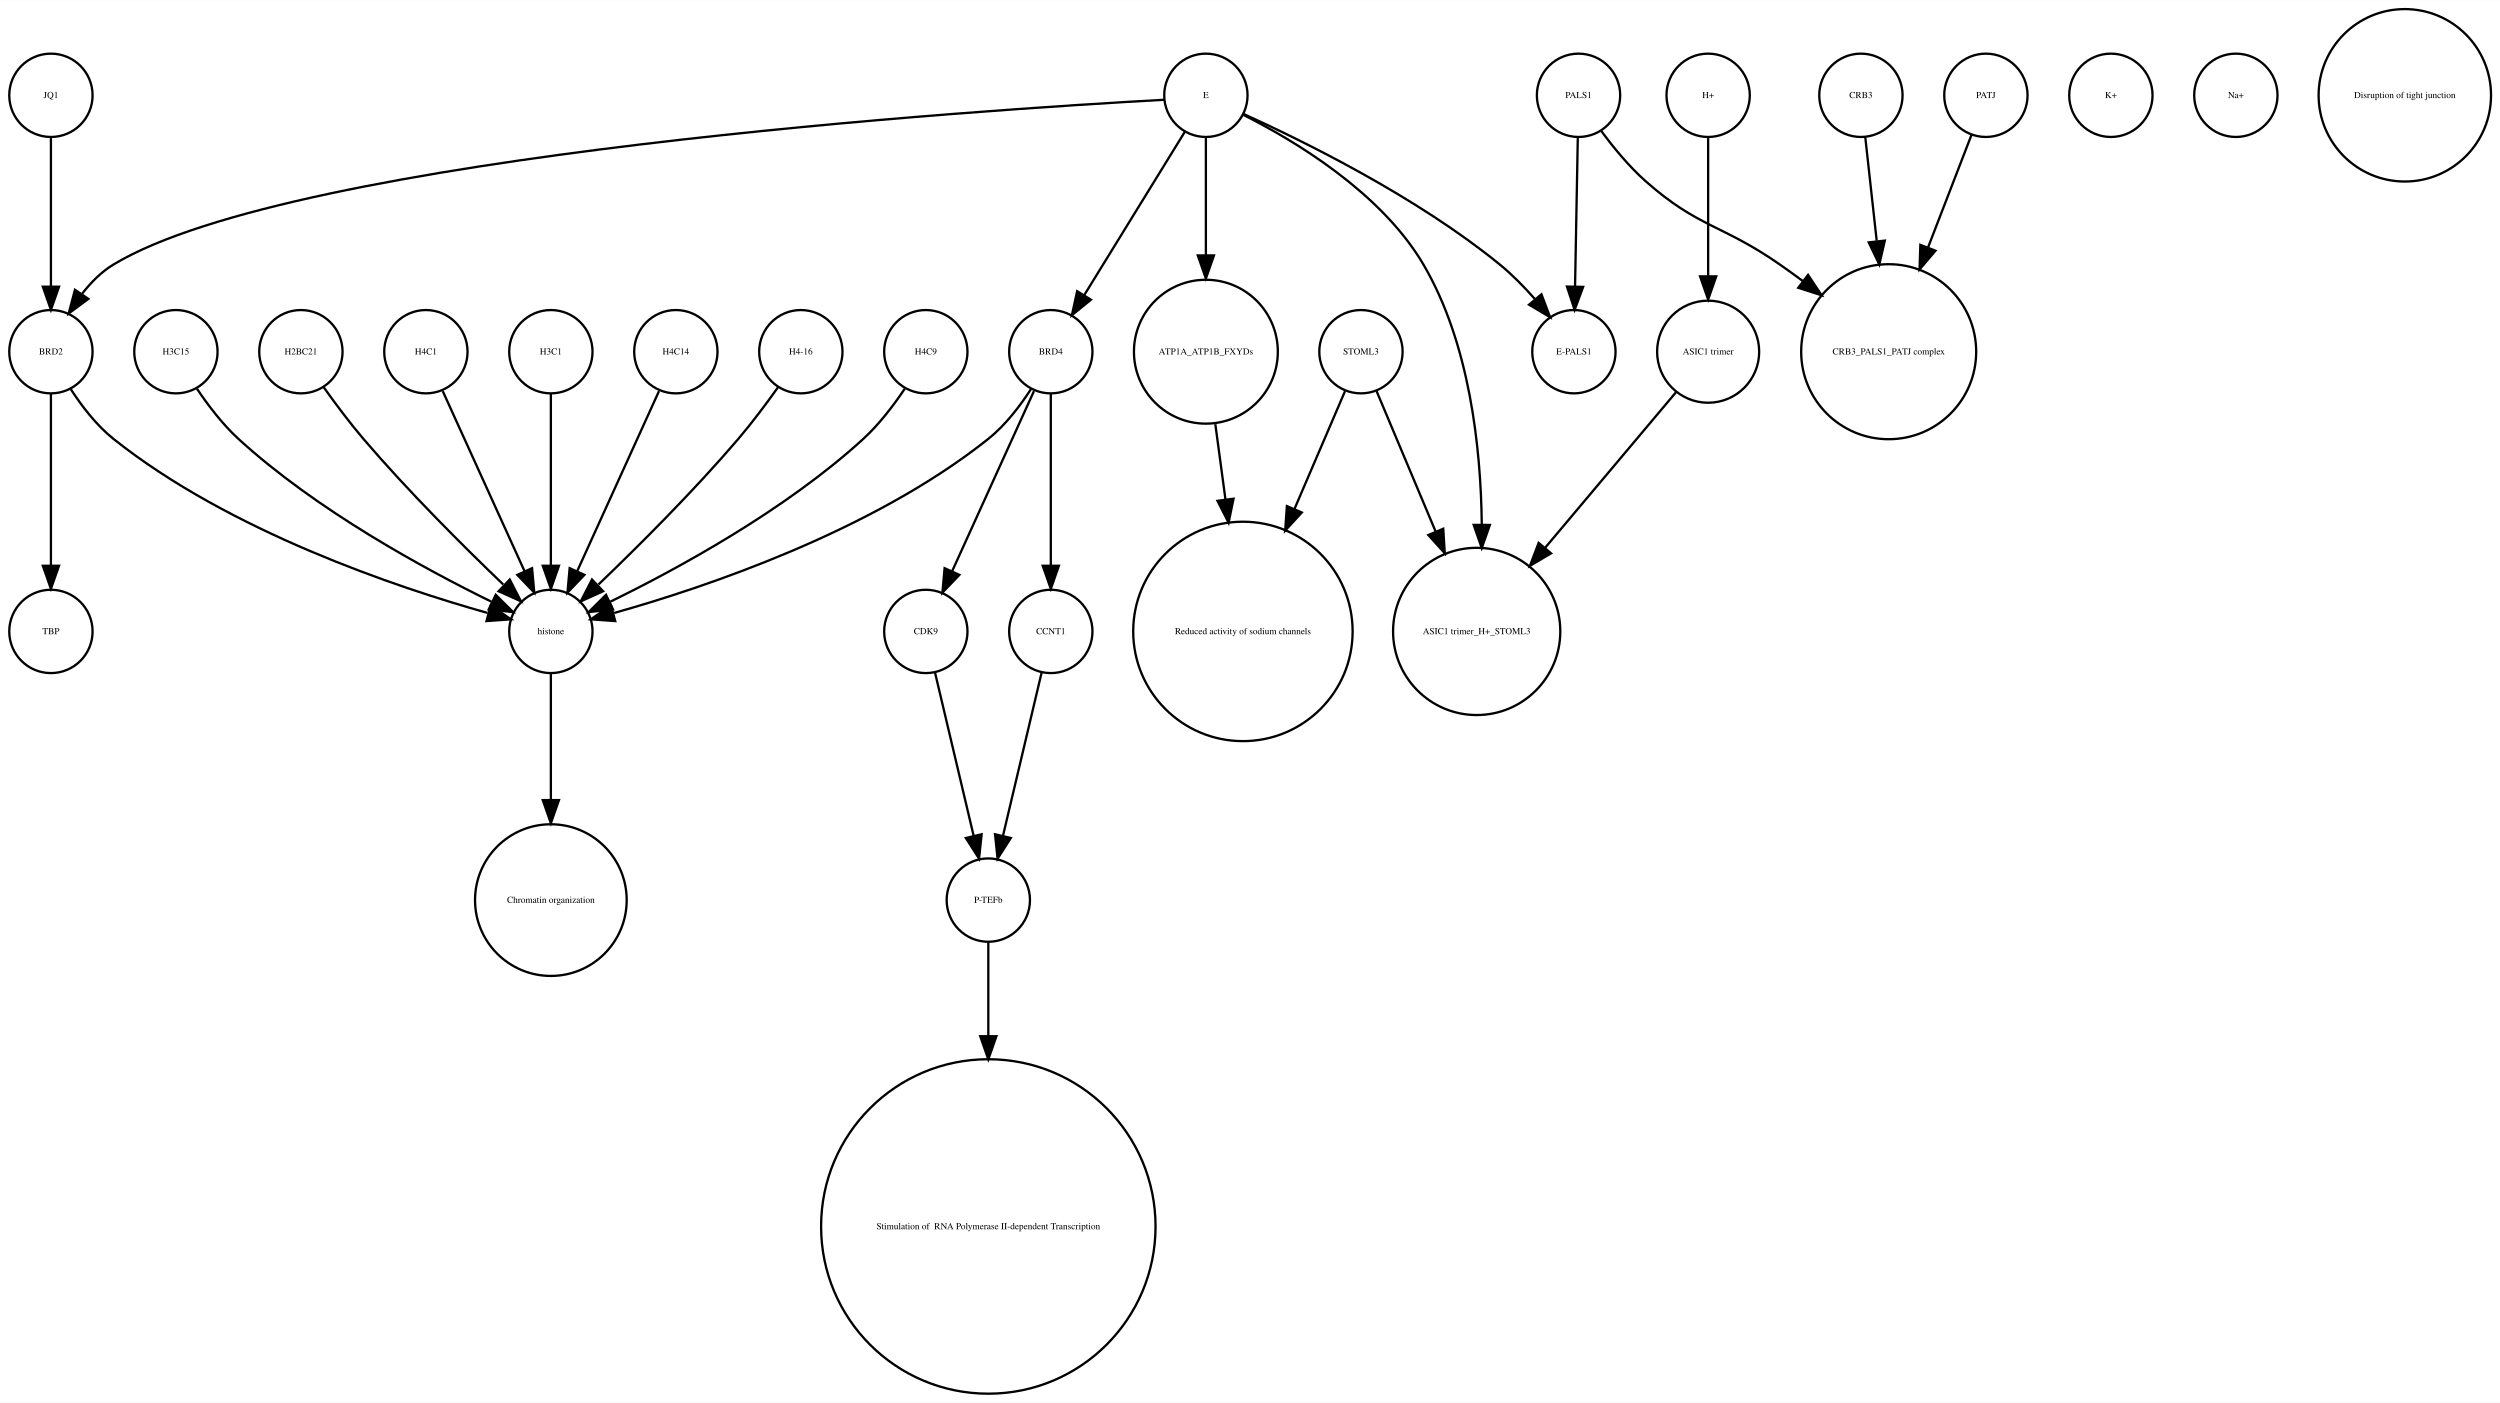
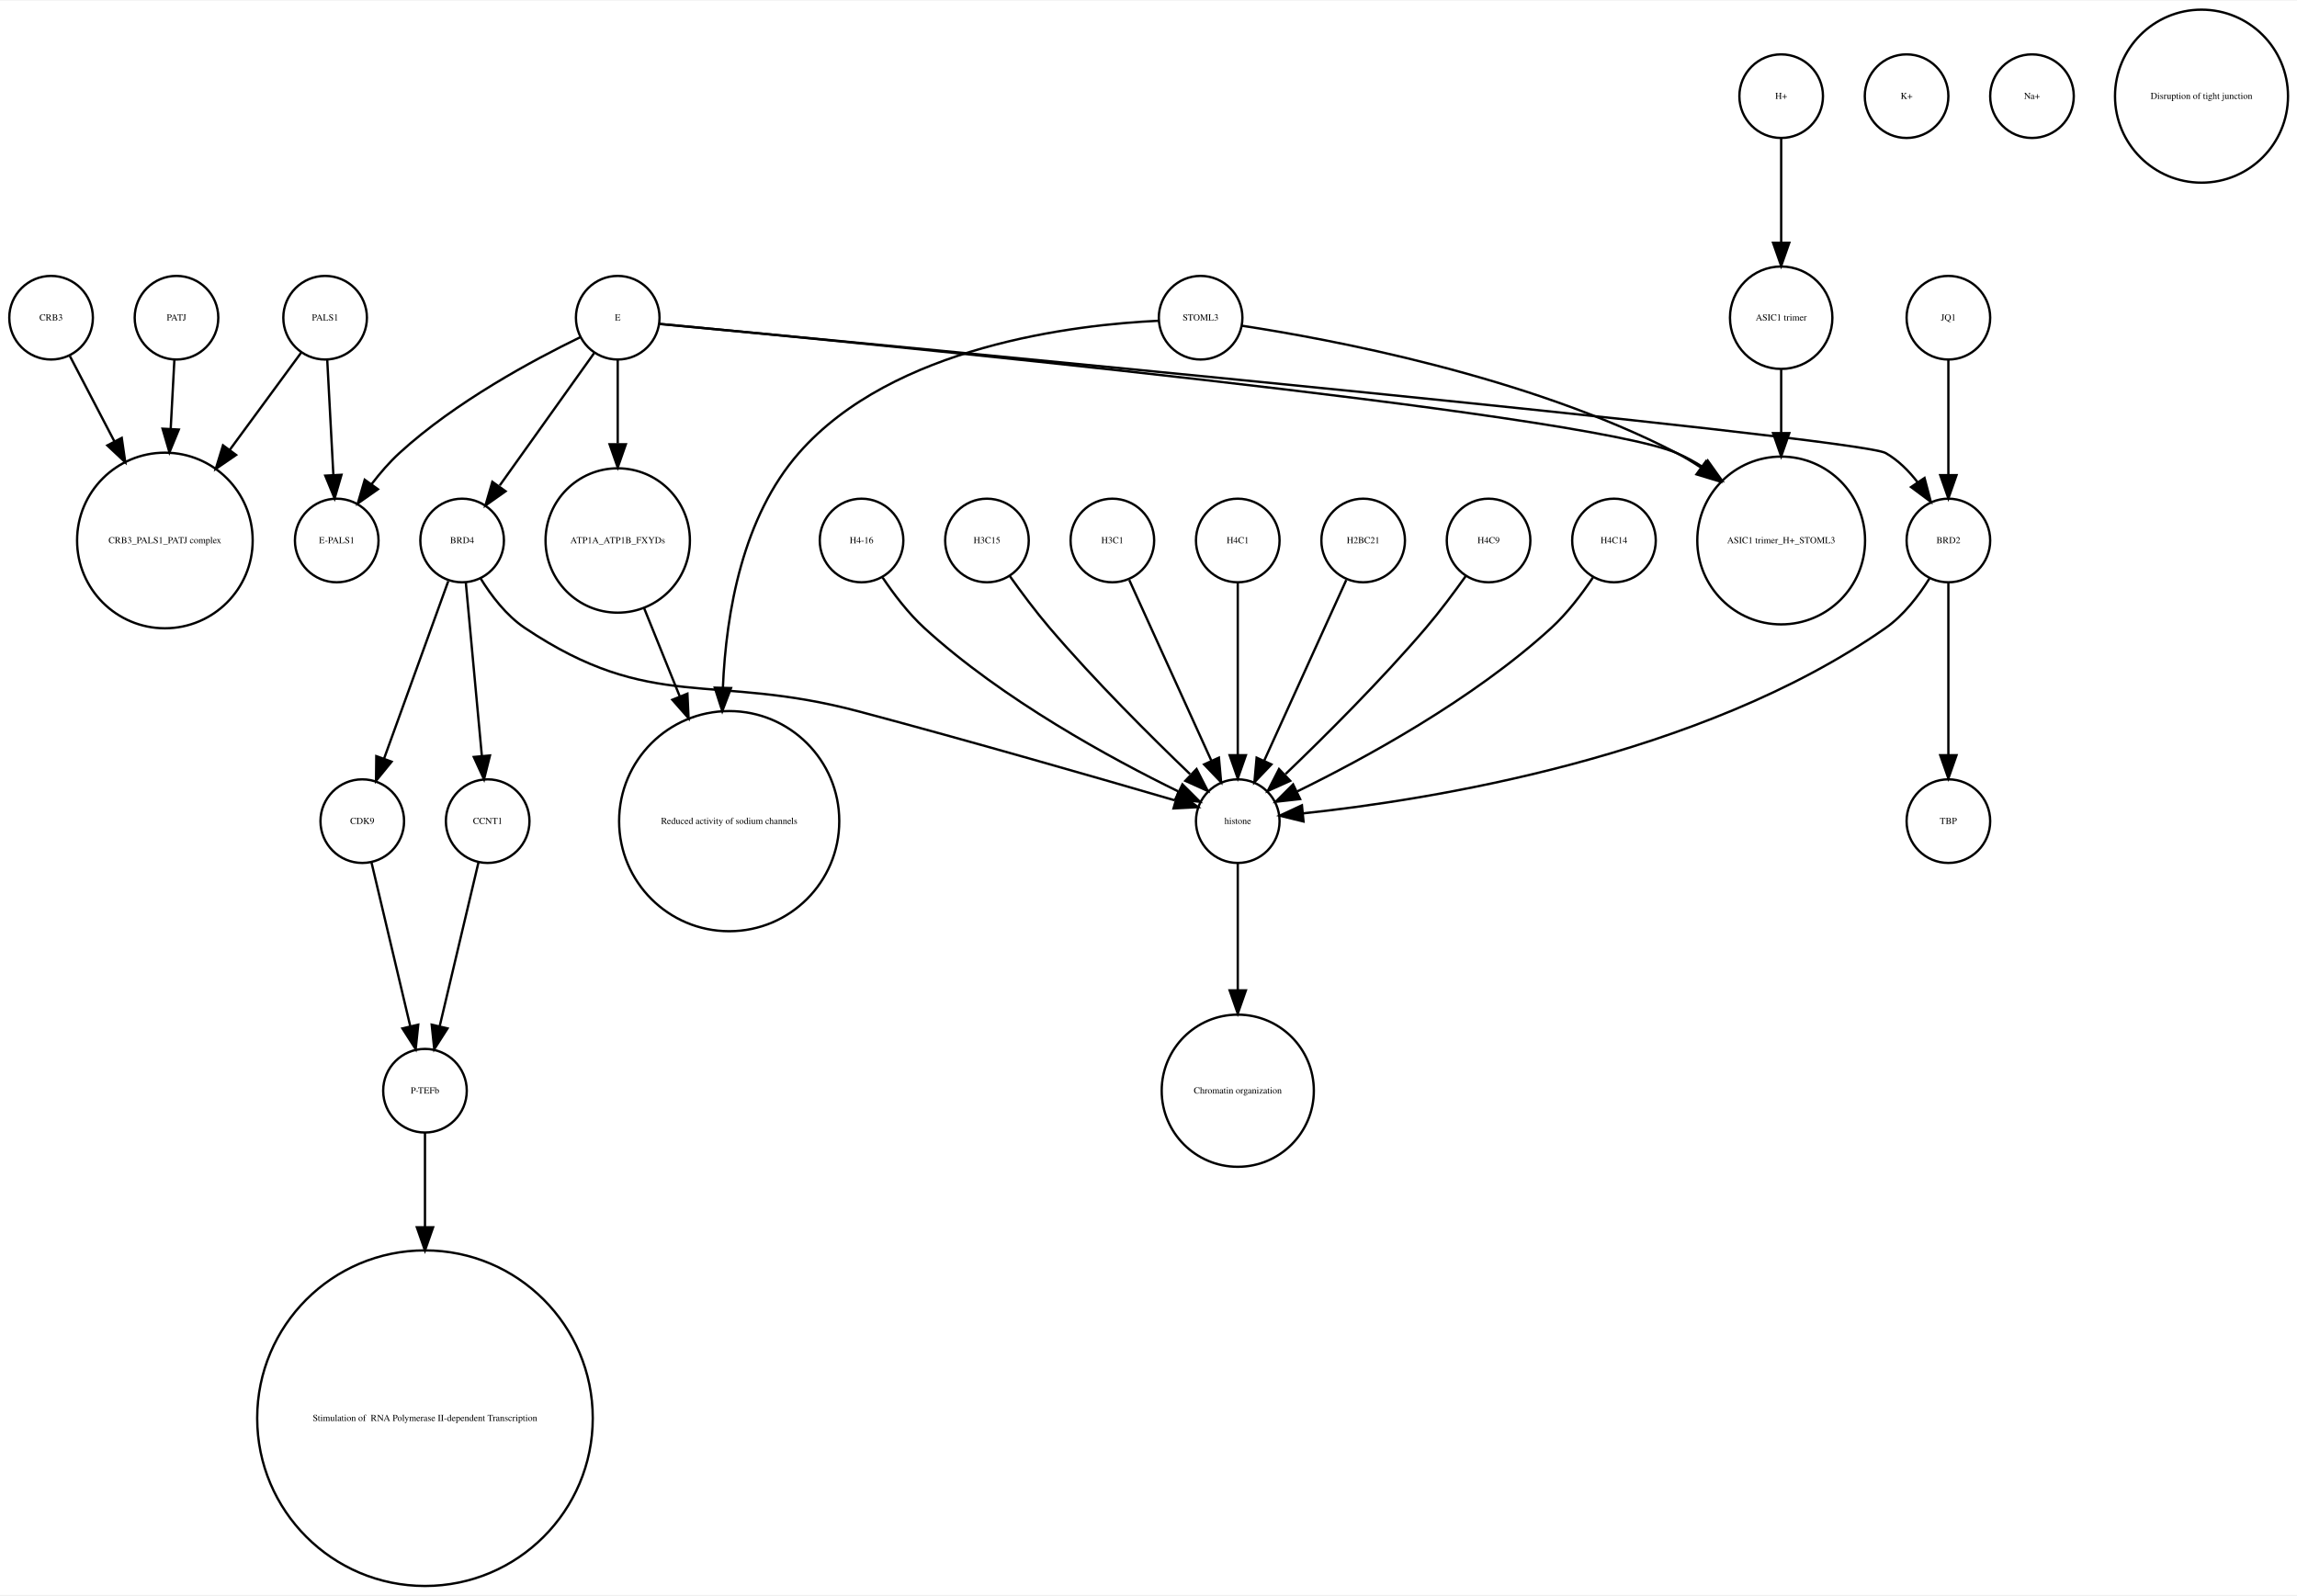
- <svg xmlns="http://www.w3.org/2000/svg" width="1080pt" height="606pt" viewBox="0.00 0.00 1080.12 605.96">
-   <g id="graph0" class="graph" transform="scale(1 1) rotate(0) translate(4 601.963)">
-     <polygon fill="white" stroke="none" points="-4,4 -4,-601.963 1076.12,-601.963 1076.12,4 -4,4" />
+ <svg xmlns="http://www.w3.org/2000/svg" width="989pt" height="687pt" viewBox="0.00 0.00 989.12 686.51">
+   <g id="graph0" class="graph" transform="scale(1 1) rotate(0) translate(4 682.51)">
+     <polygon fill="white" stroke="none" points="-4,4 -4,-682.51 985.123,-682.51 985.123,4 -4,4" />
    <g id="node1" class="node">
-       <ellipse fill="none" stroke="black" cx="18" cy="-450.063" rx="18" ry="18" />
-       <text text-anchor="middle" x="18" y="-448.863" font-family="Times,serif" font-size="4.00">BRD2</text>
+       <ellipse fill="none" stroke="black" cx="136" cy="-545.99" rx="18" ry="18" />
+       <text text-anchor="middle" x="136" y="-544.79" font-family="Times,serif" font-size="4.00">PALS1</text>
+     </g>
+     <g id="node22" class="node">
+       <ellipse fill="none" stroke="black" cx="67" cy="-450.063" rx="37.807" ry="37.807" />
+       <text text-anchor="middle" x="67" y="-448.863" font-family="Times,serif" font-size="4.00">CRB3_PALS1_PATJ complex</text>
+     </g>
+     <g id="edge2" class="edge">
+       <path fill="none" stroke="black" d="M125.819,-531.131C117.658,-520.022 105.804,-503.886 94.873,-489.005" />
+       <polygon fill="black" stroke="black" points="97.665,-486.894 88.924,-480.907 92.023,-491.038 97.665,-486.894" />
+     </g>
+     <g id="node30" class="node">
+       <ellipse fill="none" stroke="black" cx="141" cy="-450.063" rx="18" ry="18" />
+       <text text-anchor="middle" x="141" y="-448.863" font-family="Times,serif" font-size="4.00">E-PALS1</text>
+     </g>
+     <g id="edge1" class="edge">
+       <path fill="none" stroke="black" d="M136.917,-527.762C137.65,-513.993 138.692,-494.429 139.539,-478.507" />
+       <polygon fill="black" stroke="black" points="143.052,-478.353 140.089,-468.181 136.062,-477.981 143.052,-478.353" />
+     </g>
+     <g id="node2" class="node">
+       <ellipse fill="none" stroke="black" cx="179" cy="-72.125" rx="72.25" ry="72.25" />
+       <text text-anchor="middle" x="179" y="-70.925" font-family="Times,serif" font-size="4.00"> Stimulation of  RNA Polymerase II-dependent Transcription </text>
+     </g>
+     <g id="node3" class="node">
+       <ellipse fill="none" stroke="black" cx="262" cy="-450.063" rx="31.08" ry="31.08" />
+       <text text-anchor="middle" x="262" y="-448.863" font-family="Times,serif" font-size="4.00">ATP1A_ATP1B_FXYDs</text>
+     </g>
+     <g id="node24" class="node">
+       <ellipse fill="none" stroke="black" cx="310" cy="-329.21" rx="47.4" ry="47.4" />
+       <text text-anchor="middle" x="310" y="-328.01" font-family="Times,serif" font-size="4.00">Reduced activity of sodium channels</text>
+     </g>
+     <g id="edge3" class="edge">
+       <path fill="none" stroke="black" d="M273.375,-420.896C277.971,-409.517 283.43,-396.001 288.711,-382.923" />
+       <polygon fill="black" stroke="black" points="292.011,-384.098 292.511,-373.515 285.521,-381.477 292.011,-384.098" />
+     </g>
+     <g id="node4" class="node">
+       <ellipse fill="none" stroke="black" cx="262" cy="-545.99" rx="18" ry="18" />
+       <text text-anchor="middle" x="262" y="-544.79" font-family="Times,serif" font-size="4.00">E</text>
+     </g>
+     <g id="edge7" class="edge">
+       <path fill="none" stroke="black" d="M262,-527.762C262,-517.667 262,-504.457 262,-491.851" />
+       <polygon fill="black" stroke="black" points="265.5,-491.485 262,-481.485 258.5,-491.485 265.5,-491.485" />
+     </g>
+     <g id="node5" class="node">
+       <ellipse fill="none" stroke="black" cx="835" cy="-450.063" rx="18" ry="18" />
+       <text text-anchor="middle" x="835" y="-448.863" font-family="Times,serif" font-size="4.00">BRD2</text>
+     </g>
+     <g id="edge5" class="edge">
+       <path fill="none" stroke="black" d="M280.049,-543.298C373.257,-534.535 796.228,-494.46 808,-487.716 813.36,-484.646 817.964,-480.034 821.773,-475.108" />
+       <polygon fill="black" stroke="black" points="824.73,-476.983 827.429,-466.738 818.93,-473.064 824.73,-476.983" />
+     </g>
+     <g id="node6" class="node">
+       <ellipse fill="none" stroke="black" cx="763" cy="-450.063" rx="36.125" ry="36.125" />
+       <text text-anchor="middle" x="763" y="-448.863" font-family="Times,serif" font-size="4.00">ASIC1 trimer_H+_STOML3</text>
+     </g>
+     <g id="edge4" class="edge">
+       <path fill="none" stroke="black" d="M279.933,-543.328C359.315,-535.892 676.965,-505.271 718,-487.716 721.856,-486.067 725.648,-483.984 729.295,-481.654" />
+       <polygon fill="black" stroke="black" points="731.356,-484.483 737.501,-475.852 727.315,-478.767 731.356,-484.483" />
+     </g>
+     <g id="node28" class="node">
+       <ellipse fill="none" stroke="black" cx="195" cy="-450.063" rx="18" ry="18" />
+       <text text-anchor="middle" x="195" y="-448.863" font-family="Times,serif" font-size="4.00">BRD4</text>
+     </g>
+     <g id="edge6" class="edge">
+       <path fill="none" stroke="black" d="M251.824,-530.725C241.038,-515.604 223.848,-491.505 211.196,-473.769" />
+       <polygon fill="black" stroke="black" points="213.709,-471.263 205.052,-465.155 208.01,-475.329 213.709,-471.263" />
+     </g>
+     <g id="edge8" class="edge">
+       <path fill="none" stroke="black" d="M245.762,-537.541C225.943,-527.928 192.097,-509.789 168,-487.716 163.702,-483.779 159.639,-479.069 156.033,-474.357" />
+       <polygon fill="black" stroke="black" points="158.749,-472.137 150.083,-466.041 153.056,-476.211 158.749,-472.137" />
+     </g>
+     <g id="node8" class="node">
+       <ellipse fill="none" stroke="black" cx="529" cy="-329.21" rx="18" ry="18" />
+       <text text-anchor="middle" x="529" y="-328.01" font-family="Times,serif" font-size="4.00">histone</text>
+     </g>
+     <g id="edge9" class="edge">
+       <path fill="none" stroke="black" d="M826.812,-433.628C822.185,-426.246 815.767,-417.852 808,-412.409 728.302,-356.563 610.48,-338.216 557.103,-332.558" />
+       <polygon fill="black" stroke="black" points="557.318,-329.062 547.022,-331.561 556.629,-336.028 557.318,-329.062" />
+     </g>
+     <g id="node18" class="node">
+       <ellipse fill="none" stroke="black" cx="835" cy="-329.21" rx="18" ry="18" />
+       <text text-anchor="middle" x="835" y="-328.01" font-family="Times,serif" font-size="4.00">TBP</text>
+     </g>
+     <g id="edge10" class="edge">
+       <path fill="none" stroke="black" d="M835,-432.034C835,-412.64 835,-380.675 835,-357.731" />
+       <polygon fill="black" stroke="black" points="838.5,-357.594 835,-347.594 831.5,-357.594 838.5,-357.594" />
+     </g>
+     <g id="node7" class="node">
+       <ellipse fill="none" stroke="black" cx="367" cy="-450.063" rx="18" ry="18" />
+       <text text-anchor="middle" x="367" y="-448.863" font-family="Times,serif" font-size="4.00">H4-16</text>
+     </g>
+     <g id="edge11" class="edge">
+       <path fill="none" stroke="black" d="M376.083,-434.084C380.848,-426.987 387.122,-418.708 394,-412.409 427.672,-381.576 474.601,-356.1 503.331,-342.042" />
+       <polygon fill="black" stroke="black" points="505.18,-345.037 512.682,-337.555 502.152,-338.725 505.18,-345.037" />
+     </g>
+     <g id="node14" class="node">
+       <ellipse fill="none" stroke="black" cx="529" cy="-213.13" rx="32.761" ry="32.761" />
+       <text text-anchor="middle" x="529" y="-211.93" font-family="Times,serif" font-size="4.00">Chromatin organization</text>
+     </g>
+     <g id="edge12" class="edge">
+       <path fill="none" stroke="black" d="M529,-310.884C529,-296.474 529,-275.35 529,-256.514" />
+       <polygon fill="black" stroke="black" points="532.5,-256.342 529,-246.342 525.5,-256.342 532.5,-256.342" />
+     </g>
+     <g id="node9" class="node">
+       <ellipse fill="none" stroke="black" cx="421" cy="-450.063" rx="18" ry="18" />
+       <text text-anchor="middle" x="421" y="-448.863" font-family="Times,serif" font-size="4.00">H3C15</text>
+     </g>
+     <g id="edge13" class="edge">
+       <path fill="none" stroke="black" d="M430.801,-434.777C435.736,-427.845 441.946,-419.504 448,-412.409 467.336,-389.752 491.532,-365.688 508.422,-349.492" />
+       <polygon fill="black" stroke="black" points="511.24,-351.643 516.073,-342.215 506.415,-346.571 511.24,-351.643" />
+     </g>
+     <g id="node10" class="node">
+       <ellipse fill="none" stroke="black" cx="513" cy="-545.99" rx="18" ry="18" />
+       <text text-anchor="middle" x="513" y="-544.79" font-family="Times,serif" font-size="4.00">STOML3</text>
+     </g>
+     <g id="edge14" class="edge">
+       <path fill="none" stroke="black" d="M530.906,-542.517C567.687,-536.906 653.689,-521.033 718,-487.716 721.523,-485.891 725.027,-483.761 728.434,-481.461" />
+       <polygon fill="black" stroke="black" points="730.632,-484.19 736.66,-475.477 726.514,-478.53 730.632,-484.19" />
+     </g>
+     <g id="edge15" class="edge">
+       <path fill="none" stroke="black" d="M494.867,-544.674C459.351,-543.012 380.56,-533.993 340,-487.716 315.973,-460.303 308.677,-419.721 307.283,-386.616" />
+       <polygon fill="black" stroke="black" points="310.781,-386.512 307.027,-376.605 303.784,-386.691 310.781,-386.512" />
+     </g>
+     <g id="node11" class="node">
+       <ellipse fill="none" stroke="black" cx="475" cy="-450.063" rx="18" ry="18" />
+       <text text-anchor="middle" x="475" y="-448.863" font-family="Times,serif" font-size="4.00">H3C1</text>
+     </g>
+     <g id="edge16" class="edge">
+       <path fill="none" stroke="black" d="M482.283,-433.034C491.351,-413.075 506.944,-378.754 517.601,-355.299" />
+       <polygon fill="black" stroke="black" points="520.883,-356.537 521.833,-345.985 514.51,-353.642 520.883,-356.537" />
+     </g>
+     <g id="node12" class="node">
+       <ellipse fill="none" stroke="black" cx="763" cy="-641.387" rx="18" ry="18" />
+       <text text-anchor="middle" x="763" y="-640.187" font-family="Times,serif" font-size="4.00">H+</text>
    </g>
    <g id="node19" class="node">
-       <ellipse fill="none" stroke="black" cx="18" cy="-329.21" rx="18" ry="18" />
-       <text text-anchor="middle" x="18" y="-328.01" font-family="Times,serif" font-size="4.00">TBP</text>
-     </g>
-     <g id="edge1" class="edge">
-       <path fill="none" stroke="black" d="M18,-432.034C18,-412.64 18,-380.675 18,-357.731" />
-       <polygon fill="black" stroke="black" points="21.5,-357.594 18,-347.594 14.5,-357.594 21.5,-357.594" />
+       <ellipse fill="none" stroke="black" cx="763" cy="-545.99" rx="22.05" ry="22.05" />
+       <text text-anchor="middle" x="763" y="-544.79" font-family="Times,serif" font-size="4.00">ASIC1 trimer</text>
+     </g>
+     <g id="edge17" class="edge">
+       <path fill="none" stroke="black" d="M763,-623.257C763,-610.798 763,-593.57 763,-578.639" />
+       <polygon fill="black" stroke="black" points="766.5,-578.275 763,-568.275 759.5,-578.275 766.5,-578.275" />
+     </g>
+     <g id="node13" class="node">
+       <ellipse fill="none" stroke="black" cx="72" cy="-545.99" rx="18" ry="18" />
+       <text text-anchor="middle" x="72" y="-544.79" font-family="Times,serif" font-size="4.00">PATJ</text>
+     </g>
+     <g id="edge18" class="edge">
+       <path fill="none" stroke="black" d="M71.083,-527.762C70.634,-519.334 70.07,-508.735 69.505,-498.13" />
+       <polygon fill="black" stroke="black" points="72.995,-497.829 68.968,-488.03 66.004,-498.202 72.995,-497.829" />
+     </g>
+     <g id="node15" class="node">
+       <ellipse fill="none" stroke="black" cx="529" cy="-450.063" rx="18" ry="18" />
+       <text text-anchor="middle" x="529" y="-448.863" font-family="Times,serif" font-size="4.00">H4C1</text>
+     </g>
+     <g id="edge19" class="edge">
+       <path fill="none" stroke="black" d="M529,-432.034C529,-412.64 529,-380.675 529,-357.731" />
+       <polygon fill="black" stroke="black" points="532.5,-357.594 529,-347.594 525.5,-357.594 532.5,-357.594" />
+     </g>
+     <g id="node16" class="node">
+       <ellipse fill="none" stroke="black" cx="583" cy="-450.063" rx="18" ry="18" />
+       <text text-anchor="middle" x="583" y="-448.863" font-family="Times,serif" font-size="4.00">H2BC21</text>
+     </g>
+     <g id="edge20" class="edge">
+       <path fill="none" stroke="black" d="M575.717,-433.034C566.649,-413.075 551.056,-378.754 540.399,-355.299" />
+       <polygon fill="black" stroke="black" points="543.49,-353.642 536.167,-345.985 537.117,-356.537 543.49,-353.642" />
+     </g>
+     <g id="node17" class="node">
+       <ellipse fill="none" stroke="black" cx="637" cy="-450.063" rx="18" ry="18" />
+       <text text-anchor="middle" x="637" y="-448.863" font-family="Times,serif" font-size="4.00">H4C9</text>
+     </g>
+     <g id="edge21" class="edge">
+       <path fill="none" stroke="black" d="M627.199,-434.777C622.264,-427.845 616.054,-419.504 610,-412.409 590.664,-389.752 566.468,-365.688 549.578,-349.492" />
+       <polygon fill="black" stroke="black" points="551.585,-346.571 541.927,-342.215 546.76,-351.643 551.585,-346.571" />
+     </g>
+     <g id="edge22" class="edge">
+       <path fill="none" stroke="black" d="M763,-523.677C763,-515.568 763,-505.988 763,-496.491" />
+       <polygon fill="black" stroke="black" points="766.5,-496.293 763,-486.293 759.5,-496.293 766.5,-496.293" />
+     </g>
+     <g id="node20" class="node">
+       <ellipse fill="none" stroke="black" cx="691" cy="-450.063" rx="18" ry="18" />
+       <text text-anchor="middle" x="691" y="-448.863" font-family="Times,serif" font-size="4.00">H4C14</text>
+     </g>
+     <g id="edge23" class="edge">
+       <path fill="none" stroke="black" d="M681.917,-434.084C677.152,-426.987 670.878,-418.708 664,-412.409 630.328,-381.576 583.399,-356.1 554.669,-342.042" />
+       <polygon fill="black" stroke="black" points="555.848,-338.725 545.318,-337.555 552.82,-345.037 555.848,-338.725" />
+     </g>
+     <g id="node21" class="node">
+       <ellipse fill="none" stroke="black" cx="817" cy="-641.387" rx="18" ry="18" />
+       <text text-anchor="middle" x="817" y="-640.187" font-family="Times,serif" font-size="4.00">K+</text>
+     </g>
+     <g id="node23" class="node">
+       <ellipse fill="none" stroke="black" cx="835" cy="-545.99" rx="18" ry="18" />
+       <text text-anchor="middle" x="835" y="-544.79" font-family="Times,serif" font-size="4.00">JQ1</text>
+     </g>
+     <g id="edge24" class="edge">
+       <path fill="none" stroke="black" d="M835,-527.762C835,-513.993 835,-494.429 835,-478.507" />
+       <polygon fill="black" stroke="black" points="838.5,-478.181 835,-468.181 831.5,-478.181 838.5,-478.181" />
+     </g>
+     <g id="node25" class="node">
+       <ellipse fill="none" stroke="black" cx="206" cy="-329.21" rx="18" ry="18" />
+       <text text-anchor="middle" x="206" y="-328.01" font-family="Times,serif" font-size="4.00">CCNT1</text>
+     </g>
+     <g id="node26" class="node">
+       <ellipse fill="none" stroke="black" cx="179" cy="-213.13" rx="18" ry="18" />
+       <text text-anchor="middle" x="179" y="-211.93" font-family="Times,serif" font-size="4.00">P-TEFb</text>
+     </g>
+     <g id="edge25" class="edge">
+       <path fill="none" stroke="black" d="M202.016,-311.377C197.629,-292.842 190.514,-262.781 185.355,-240.983" />
+       <polygon fill="black" stroke="black" points="188.709,-239.957 183,-231.032 181.898,-241.569 188.709,-239.957" />
+     </g>
+     <g id="edge26" class="edge">
+       <path fill="none" stroke="black" d="M179,-195.085C179,-184.44 179,-169.87 179,-154.501" />
+       <polygon fill="black" stroke="black" points="182.5,-154.32 179,-144.32 175.5,-154.32 182.5,-154.32" />
    </g>
    <g id="node27" class="node">
-       <ellipse fill="none" stroke="black" cx="234" cy="-329.21" rx="18" ry="18" />
-       <text text-anchor="middle" x="234" y="-328.01" font-family="Times,serif" font-size="4.00">histone</text>
-     </g>
-     <g id="edge2" class="edge">
-       <path fill="none" stroke="black" d="M26.485,-434.026C31.188,-426.745 37.584,-418.322 45,-412.409 95.124,-372.447 167.656,-348.16 206.684,-337.181" />
-       <polygon fill="black" stroke="black" points="208.03,-340.442 216.757,-334.435 206.189,-333.688 208.03,-340.442" />
-     </g>
-     <g id="node2" class="node">
-       <ellipse fill="none" stroke="black" cx="734" cy="-560.839" rx="18" ry="18" />
-       <text text-anchor="middle" x="734" y="-559.639" font-family="Times,serif" font-size="4.00">H+</text>
+       <ellipse fill="none" stroke="black" cx="152" cy="-329.21" rx="18" ry="18" />
+       <text text-anchor="middle" x="152" y="-328.01" font-family="Times,serif" font-size="4.00">CDK9</text>
+     </g>
+     <g id="edge27" class="edge">
+       <path fill="none" stroke="black" d="M155.984,-311.377C160.371,-292.842 167.486,-262.781 172.645,-240.983" />
+       <polygon fill="black" stroke="black" points="176.102,-241.569 175,-231.032 169.291,-239.957 176.102,-241.569" />
+     </g>
+     <g id="edge28" class="edge">
+       <path fill="none" stroke="black" d="M202.865,-433.861C207.483,-426.354 213.99,-417.778 222,-412.409 276.801,-375.682 302.257,-393.406 366,-376.409 414.004,-363.609 469.62,-347.588 501.907,-338.169" />
+       <polygon fill="black" stroke="black" points="503.301,-341.408 511.917,-335.242 501.337,-334.689 503.301,-341.408" />
+     </g>
+     <g id="edge29" class="edge">
+       <path fill="none" stroke="black" d="M196.576,-432.034C198.381,-412.529 201.363,-380.309 203.489,-357.338" />
+       <polygon fill="black" stroke="black" points="206.99,-357.487 204.427,-347.207 200.02,-356.842 206.99,-357.487" />
+     </g>
+     <g id="edge30" class="edge">
+       <path fill="none" stroke="black" d="M189.021,-432.537C181.865,-412.757 169.796,-379.399 161.391,-356.167" />
+       <polygon fill="black" stroke="black" points="164.622,-354.808 157.928,-346.596 158.039,-357.19 164.622,-354.808" />
    </g>
    <g id="node29" class="node">
-       <ellipse fill="none" stroke="black" cx="734" cy="-450.063" rx="22.05" ry="22.05" />
-       <text text-anchor="middle" x="734" y="-448.863" font-family="Times,serif" font-size="4.00">ASIC1 trimer</text>
-     </g>
-     <g id="edge3" class="edge">
-       <path fill="none" stroke="black" d="M734,-542.363C734,-526.35 734,-502.256 734,-482.839" />
-       <polygon fill="black" stroke="black" points="737.5,-482.615 734,-472.615 730.5,-482.615 737.5,-482.615" />
-     </g>
-     <g id="node3" class="node">
-       <ellipse fill="none" stroke="black" cx="517" cy="-450.063" rx="31.08" ry="31.08" />
-       <text text-anchor="middle" x="517" y="-448.863" font-family="Times,serif" font-size="4.00">ATP1A_ATP1B_FXYDs</text>
-     </g>
-     <g id="node9" class="node">
-       <ellipse fill="none" stroke="black" cx="533" cy="-329.21" rx="47.4" ry="47.4" />
-       <text text-anchor="middle" x="533" y="-328.01" font-family="Times,serif" font-size="4.00">Reduced activity of sodium channels</text>
-     </g>
-     <g id="edge4" class="edge">
-       <path fill="none" stroke="black" d="M521.079,-418.764C522.412,-408.864 523.937,-397.532 525.442,-386.356" />
-       <polygon fill="black" stroke="black" points="528.946,-386.558 526.811,-376.18 522.009,-385.624 528.946,-386.558" />
-     </g>
-     <g id="node4" class="node">
-       <ellipse fill="none" stroke="black" cx="678" cy="-560.839" rx="18" ry="18" />
-       <text text-anchor="middle" x="678" y="-559.639" font-family="Times,serif" font-size="4.00">PALS1</text>
-     </g>
-     <g id="node11" class="node">
-       <ellipse fill="none" stroke="black" cx="812" cy="-450.063" rx="37.807" ry="37.807" />
-       <text text-anchor="middle" x="812" y="-448.863" font-family="Times,serif" font-size="4.00">CRB3_PALS1_PATJ complex</text>
-     </g>
-     <g id="edge5" class="edge">
-       <path fill="none" stroke="black" d="M687.741,-545.505C692.952,-538.453 699.776,-530.116 707,-523.716 729.711,-503.599 740.113,-505.07 765,-487.716 768.249,-485.451 771.578,-483.043 774.889,-480.586" />
-       <polygon fill="black" stroke="black" points="777.163,-483.255 783.03,-474.432 772.942,-477.671 777.163,-483.255" />
-     </g>
-     <g id="node24" class="node">
-       <ellipse fill="none" stroke="black" cx="676" cy="-450.063" rx="18" ry="18" />
-       <text text-anchor="middle" x="676" y="-448.863" font-family="Times,serif" font-size="4.00">E-PALS1</text>
-     </g>
-     <g id="edge6" class="edge">
-       <path fill="none" stroke="black" d="M677.679,-542.363C677.36,-525.054 676.869,-498.303 676.499,-478.224" />
-       <polygon fill="black" stroke="black" points="679.997,-478.072 676.314,-468.138 672.998,-478.2 679.997,-478.072" />
-     </g>
-     <g id="node5" class="node">
-       <ellipse fill="none" stroke="black" cx="423" cy="-72.125" rx="72.25" ry="72.25" />
-       <text text-anchor="middle" x="423" y="-70.925" font-family="Times,serif" font-size="4.00"> Stimulation of  RNA Polymerase II-dependent Transcription </text>
-     </g>
-     <g id="node6" class="node">
-       <ellipse fill="none" stroke="black" cx="908" cy="-560.839" rx="18" ry="18" />
-       <text text-anchor="middle" x="908" y="-559.639" font-family="Times,serif" font-size="4.00">K+</text>
-     </g>
-     <g id="node7" class="node">
-       <ellipse fill="none" stroke="black" cx="288" cy="-450.063" rx="18" ry="18" />
-       <text text-anchor="middle" x="288" y="-448.863" font-family="Times,serif" font-size="4.00">H4C14</text>
-     </g>
-     <g id="edge7" class="edge">
-       <path fill="none" stroke="black" d="M280.717,-433.034C271.649,-413.075 256.056,-378.754 245.399,-355.299" />
-       <polygon fill="black" stroke="black" points="248.49,-353.642 241.167,-345.985 242.117,-356.537 248.49,-353.642" />
-     </g>
-     <g id="node8" class="node">
-       <ellipse fill="none" stroke="black" cx="342" cy="-450.063" rx="18" ry="18" />
-       <text text-anchor="middle" x="342" y="-448.863" font-family="Times,serif" font-size="4.00">H4-16</text>
-     </g>
-     <g id="edge8" class="edge">
-       <path fill="none" stroke="black" d="M332.199,-434.777C327.264,-427.845 321.054,-419.504 315,-412.409 295.664,-389.752 271.468,-365.688 254.578,-349.492" />
-       <polygon fill="black" stroke="black" points="256.585,-346.571 246.927,-342.215 251.76,-351.643 256.585,-346.571" />
-     </g>
-     <g id="node10" class="node">
-       <ellipse fill="none" stroke="black" cx="962" cy="-560.839" rx="18" ry="18" />
-       <text text-anchor="middle" x="962" y="-559.639" font-family="Times,serif" font-size="4.00">Na+</text>
-     </g>
-     <g id="node12" class="node">
-       <ellipse fill="none" stroke="black" cx="396" cy="-450.063" rx="18" ry="18" />
-       <text text-anchor="middle" x="396" y="-448.863" font-family="Times,serif" font-size="4.00">H4C9</text>
-     </g>
-     <g id="edge9" class="edge">
-       <path fill="none" stroke="black" d="M386.917,-434.084C382.152,-426.987 375.878,-418.708 369,-412.409 335.328,-381.576 288.399,-356.1 259.669,-342.042" />
-       <polygon fill="black" stroke="black" points="260.848,-338.725 250.318,-337.555 257.82,-345.037 260.848,-338.725" />
-     </g>
-     <g id="node13" class="node">
-       <ellipse fill="none" stroke="black" cx="800" cy="-560.839" rx="18" ry="18" />
-       <text text-anchor="middle" x="800" y="-559.639" font-family="Times,serif" font-size="4.00">CRB3</text>
-     </g>
-     <g id="edge10" class="edge">
-       <path fill="none" stroke="black" d="M801.875,-542.843C803.205,-530.785 805.06,-513.975 806.819,-498.031" />
-       <polygon fill="black" stroke="black" points="810.336,-498.062 807.954,-487.738 803.379,-497.294 810.336,-498.062" />
-     </g>
-     <g id="node14" class="node">
-       <ellipse fill="none" stroke="black" cx="72" cy="-450.063" rx="18" ry="18" />
-       <text text-anchor="middle" x="72" y="-448.863" font-family="Times,serif" font-size="4.00">H3C15</text>
-     </g>
-     <g id="edge11" class="edge">
-       <path fill="none" stroke="black" d="M81.083,-434.084C85.848,-426.987 92.122,-418.708 99,-412.409 132.672,-381.576 179.601,-356.1 208.331,-342.042" />
-       <polygon fill="black" stroke="black" points="210.18,-345.037 217.682,-337.555 207.152,-338.725 210.18,-345.037" />
-     </g>
-     <g id="node15" class="node">
-       <ellipse fill="none" stroke="black" cx="517" cy="-560.839" rx="18" ry="18" />
-       <text text-anchor="middle" x="517" y="-559.639" font-family="Times,serif" font-size="4.00">E</text>
-     </g>
-     <g id="edge12" class="edge">
-       <path fill="none" stroke="black" d="M498.922,-558.909C422.206,-554.686 123.92,-535.428 45,-487.716 39.714,-484.521 35.139,-479.86 31.333,-474.926" />
-       <polygon fill="black" stroke="black" points="34.178,-472.885 25.666,-466.577 28.386,-476.817 34.178,-472.885" />
-     </g>
-     <g id="edge15" class="edge">
-       <path fill="none" stroke="black" d="M517,-542.363C517,-528.707 517,-509.175 517,-491.678" />
-       <polygon fill="black" stroke="black" points="520.5,-491.671 517,-481.671 513.5,-491.671 520.5,-491.671" />
-     </g>
-     <g id="node23" class="node">
-       <ellipse fill="none" stroke="black" cx="450" cy="-450.063" rx="18" ry="18" />
-       <text text-anchor="middle" x="450" y="-448.863" font-family="Times,serif" font-size="4.00">BRD4</text>
-     </g>
-     <g id="edge14" class="edge">
-       <path fill="none" stroke="black" d="M507.964,-545.169C496.775,-527.004 477.58,-495.84 464.364,-474.383" />
-       <polygon fill="black" stroke="black" points="467.331,-472.527 459.107,-465.848 461.371,-476.198 467.331,-472.527" />
-     </g>
-     <g id="edge16" class="edge">
-       <path fill="none" stroke="black" d="M533.324,-552.75C558.605,-541.309 608.059,-517.065 644,-487.716 649.324,-483.369 654.497,-478.081 659.077,-472.891" />
-       <polygon fill="black" stroke="black" points="661.98,-474.876 665.721,-464.964 656.615,-470.379 661.98,-474.876" />
+       <ellipse fill="none" stroke="black" cx="871" cy="-641.387" rx="18" ry="18" />
+       <text text-anchor="middle" x="871" y="-640.187" font-family="Times,serif" font-size="4.00">Na+</text>
    </g>
    <g id="node31" class="node">
-       <ellipse fill="none" stroke="black" cx="634" cy="-329.21" rx="36.125" ry="36.125" />
-       <text text-anchor="middle" x="634" y="-328.01" font-family="Times,serif" font-size="4.00">ASIC1 trimer_H+_STOML3</text>
-     </g>
-     <g id="edge13" class="edge">
-       <path fill="none" stroke="black" d="M533.066,-552.445C554.691,-541.575 592.573,-519.117 611,-487.716 630.94,-453.736 635.804,-408.753 636.199,-375.561" />
-       <polygon fill="black" stroke="black" points="639.699,-375.223 636.184,-365.228 632.699,-375.233 639.699,-375.223" />
-     </g>
-     <g id="node16" class="node">
-       <ellipse fill="none" stroke="black" cx="396" cy="-329.21" rx="18" ry="18" />
-       <text text-anchor="middle" x="396" y="-328.01" font-family="Times,serif" font-size="4.00">CDK9</text>
-     </g>
-     <g id="node25" class="node">
-       <ellipse fill="none" stroke="black" cx="423" cy="-213.13" rx="18" ry="18" />
-       <text text-anchor="middle" x="423" y="-211.93" font-family="Times,serif" font-size="4.00">P-TEFb</text>
-     </g>
-     <g id="edge17" class="edge">
-       <path fill="none" stroke="black" d="M399.984,-311.377C404.371,-292.842 411.486,-262.781 416.645,-240.983" />
-       <polygon fill="black" stroke="black" points="420.102,-241.569 419,-231.032 413.291,-239.957 420.102,-241.569" />
-     </g>
-     <g id="node17" class="node">
-       <ellipse fill="none" stroke="black" cx="126" cy="-450.063" rx="18" ry="18" />
-       <text text-anchor="middle" x="126" y="-448.863" font-family="Times,serif" font-size="4.00">H2BC21</text>
-     </g>
-     <g id="edge18" class="edge">
-       <path fill="none" stroke="black" d="M135.801,-434.777C140.736,-427.845 146.946,-419.504 153,-412.409 172.336,-389.752 196.532,-365.688 213.422,-349.492" />
-       <polygon fill="black" stroke="black" points="216.24,-351.643 221.073,-342.215 211.415,-346.571 216.24,-351.643" />
-     </g>
-     <g id="node18" class="node">
-       <ellipse fill="none" stroke="black" cx="180" cy="-450.063" rx="18" ry="18" />
-       <text text-anchor="middle" x="180" y="-448.863" font-family="Times,serif" font-size="4.00">H4C1</text>
-     </g>
-     <g id="edge19" class="edge">
-       <path fill="none" stroke="black" d="M187.283,-433.034C196.351,-413.075 211.944,-378.754 222.601,-355.299" />
-       <polygon fill="black" stroke="black" points="225.883,-356.537 226.833,-345.985 219.51,-353.642 225.883,-356.537" />
-     </g>
-     <g id="node20" class="node">
-       <ellipse fill="none" stroke="black" cx="584" cy="-450.063" rx="18" ry="18" />
-       <text text-anchor="middle" x="584" y="-448.863" font-family="Times,serif" font-size="4.00">STOML3</text>
-     </g>
-     <g id="edge21" class="edge">
-       <path fill="none" stroke="black" d="M577.122,-433.034C571.47,-419.862 563.134,-400.436 555.226,-382.006" />
-       <polygon fill="black" stroke="black" points="558.428,-380.594 551.269,-372.784 551.996,-383.354 558.428,-380.594" />
-     </g>
-     <g id="edge20" class="edge">
-       <path fill="none" stroke="black" d="M590.743,-433.034C597.262,-417.539 607.422,-393.388 616.257,-372.385" />
-       <polygon fill="black" stroke="black" points="619.554,-373.574 620.206,-362.999 613.102,-370.86 619.554,-373.574" />
-     </g>
-     <g id="node21" class="node">
-       <ellipse fill="none" stroke="black" cx="1035" cy="-560.839" rx="37.247" ry="37.247" />
-       <text text-anchor="middle" x="1035" y="-559.639" font-family="Times,serif" font-size="4.00">Disruption of tight junction</text>
-     </g>
-     <g id="node22" class="node">
-       <ellipse fill="none" stroke="black" cx="450" cy="-329.21" rx="18" ry="18" />
-       <text text-anchor="middle" x="450" y="-328.01" font-family="Times,serif" font-size="4.00">CCNT1</text>
-     </g>
-     <g id="edge22" class="edge">
-       <path fill="none" stroke="black" d="M446.016,-311.377C441.629,-292.842 434.514,-262.781 429.355,-240.983" />
-       <polygon fill="black" stroke="black" points="432.709,-239.957 427,-231.032 425.898,-241.569 432.709,-239.957" />
-     </g>
-     <g id="edge25" class="edge">
-       <path fill="none" stroke="black" d="M442.717,-433.034C433.649,-413.075 418.056,-378.754 407.399,-355.299" />
-       <polygon fill="black" stroke="black" points="410.49,-353.642 403.167,-345.985 404.117,-356.537 410.49,-353.642" />
-     </g>
-     <g id="edge24" class="edge">
-       <path fill="none" stroke="black" d="M450,-432.034C450,-412.64 450,-380.675 450,-357.731" />
-       <polygon fill="black" stroke="black" points="453.5,-357.594 450,-347.594 446.5,-357.594 453.5,-357.594" />
-     </g>
-     <g id="edge23" class="edge">
-       <path fill="none" stroke="black" d="M441.515,-434.026C436.812,-426.745 430.416,-418.322 423,-412.409 372.876,-372.447 300.344,-348.16 261.316,-337.181" />
-       <polygon fill="black" stroke="black" points="261.811,-333.688 251.243,-334.435 259.97,-340.442 261.811,-333.688" />
-     </g>
-     <g id="edge26" class="edge">
-       <path fill="none" stroke="black" d="M423,-195.085C423,-184.44 423,-169.87 423,-154.501" />
-       <polygon fill="black" stroke="black" points="426.5,-154.32 423,-144.32 419.5,-154.32 426.5,-154.32" />
-     </g>
-     <g id="node26" class="node">
-       <ellipse fill="none" stroke="black" cx="234" cy="-213.13" rx="32.761" ry="32.761" />
-       <text text-anchor="middle" x="234" y="-211.93" font-family="Times,serif" font-size="4.00">Chromatin organization</text>
-     </g>
-     <g id="edge27" class="edge">
-       <path fill="none" stroke="black" d="M234,-310.884C234,-296.474 234,-275.35 234,-256.514" />
-       <polygon fill="black" stroke="black" points="237.5,-256.342 234,-246.342 230.5,-256.342 237.5,-256.342" />
-     </g>
-     <g id="node28" class="node">
-       <ellipse fill="none" stroke="black" cx="854" cy="-560.839" rx="18" ry="18" />
-       <text text-anchor="middle" x="854" y="-559.639" font-family="Times,serif" font-size="4.00">PATJ</text>
-     </g>
-     <g id="edge28" class="edge">
-       <path fill="none" stroke="black" d="M847.803,-543.789C842.835,-530.924 835.62,-512.237 828.966,-495.004" />
-       <polygon fill="black" stroke="black" points="832.212,-493.693 825.345,-485.625 825.682,-496.215 832.212,-493.693" />
-     </g>
-     <g id="edge29" class="edge">
-       <path fill="none" stroke="black" d="M720.095,-432.537C705.565,-415.267 682.327,-387.648 663.653,-365.454" />
-       <polygon fill="black" stroke="black" points="666.121,-362.95 657.005,-357.552 660.765,-367.457 666.121,-362.95" />
-     </g>
-     <g id="node30" class="node">
-       <ellipse fill="none" stroke="black" cx="18" cy="-560.839" rx="18" ry="18" />
-       <text text-anchor="middle" x="18" y="-559.639" font-family="Times,serif" font-size="4.00">JQ1</text>
-     </g>
-     <g id="edge30" class="edge">
-       <path fill="none" stroke="black" d="M18,-542.363C18,-525.054 18,-498.303 18,-478.224" />
-       <polygon fill="black" stroke="black" points="21.5,-478.138 18,-468.138 14.5,-478.138 21.5,-478.138" />
+       <ellipse fill="none" stroke="black" cx="18" cy="-545.99" rx="18" ry="18" />
+       <text text-anchor="middle" x="18" y="-544.79" font-family="Times,serif" font-size="4.00">CRB3</text>
+     </g>
+     <g id="edge31" class="edge">
+       <path fill="none" stroke="black" d="M26.091,-529.48C31.348,-519.404 38.469,-505.753 45.297,-492.665" />
+       <polygon fill="black" stroke="black" points="48.428,-494.23 49.95,-483.745 42.222,-490.992 48.428,-494.23" />
    </g>
    <g id="node32" class="node">
-       <ellipse fill="none" stroke="black" cx="234" cy="-450.063" rx="18" ry="18" />
-       <text text-anchor="middle" x="234" y="-448.863" font-family="Times,serif" font-size="4.00">H3C1</text>
-     </g>
-     <g id="edge31" class="edge">
-       <path fill="none" stroke="black" d="M234,-432.034C234,-412.64 234,-380.675 234,-357.731" />
-       <polygon fill="black" stroke="black" points="237.5,-357.594 234,-347.594 230.5,-357.594 237.5,-357.594" />
+       <ellipse fill="none" stroke="black" cx="944" cy="-641.387" rx="37.247" ry="37.247" />
+       <text text-anchor="middle" x="944" y="-640.187" font-family="Times,serif" font-size="4.00">Disruption of tight junction</text>
    </g>
  </g>
</svg>
